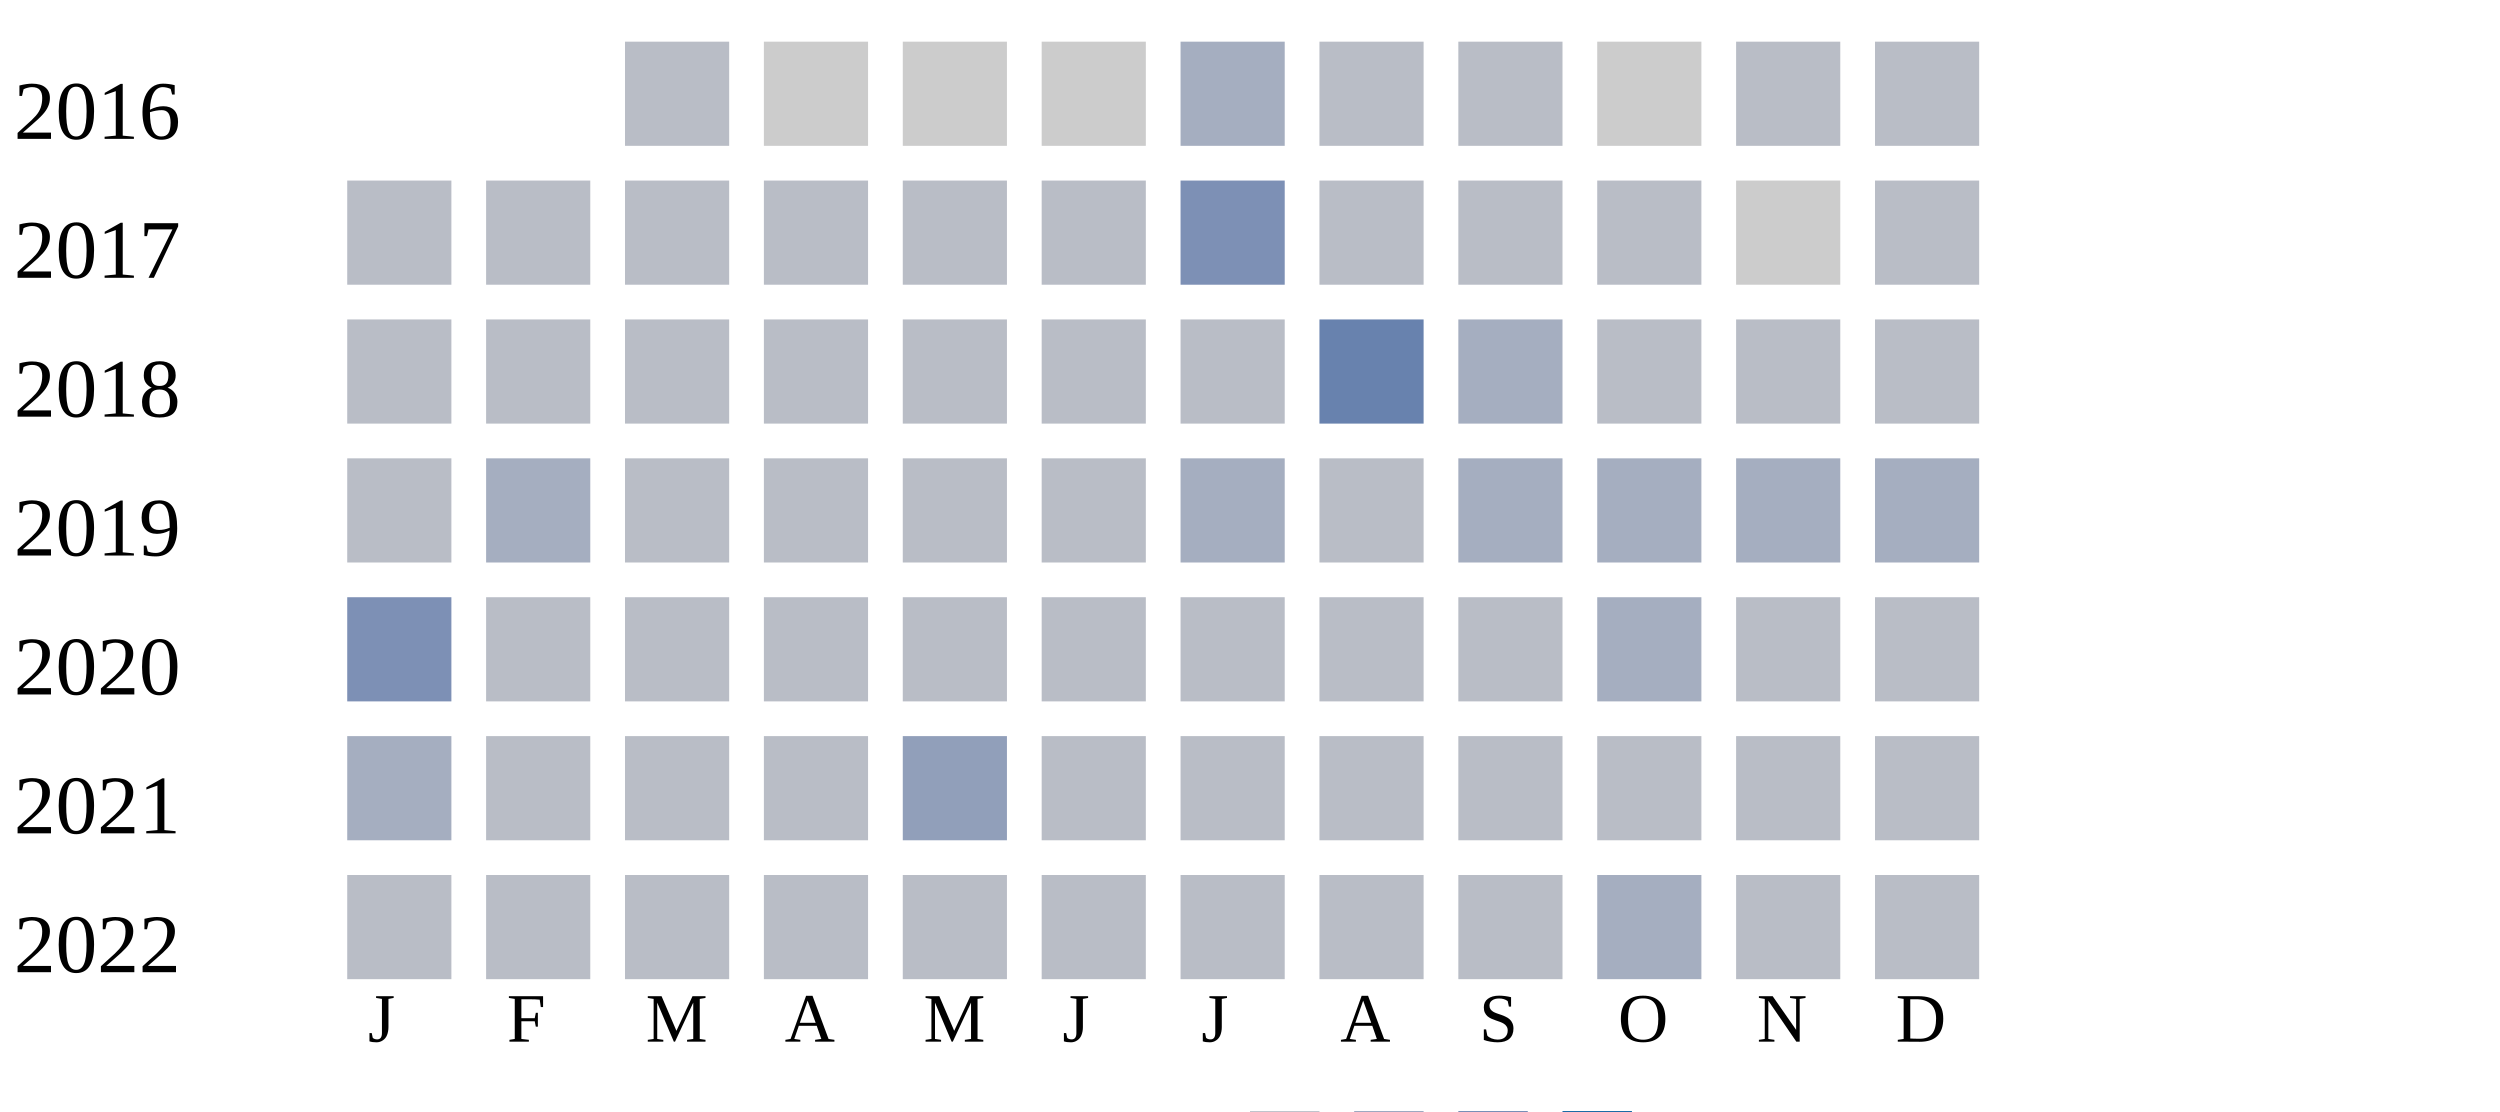
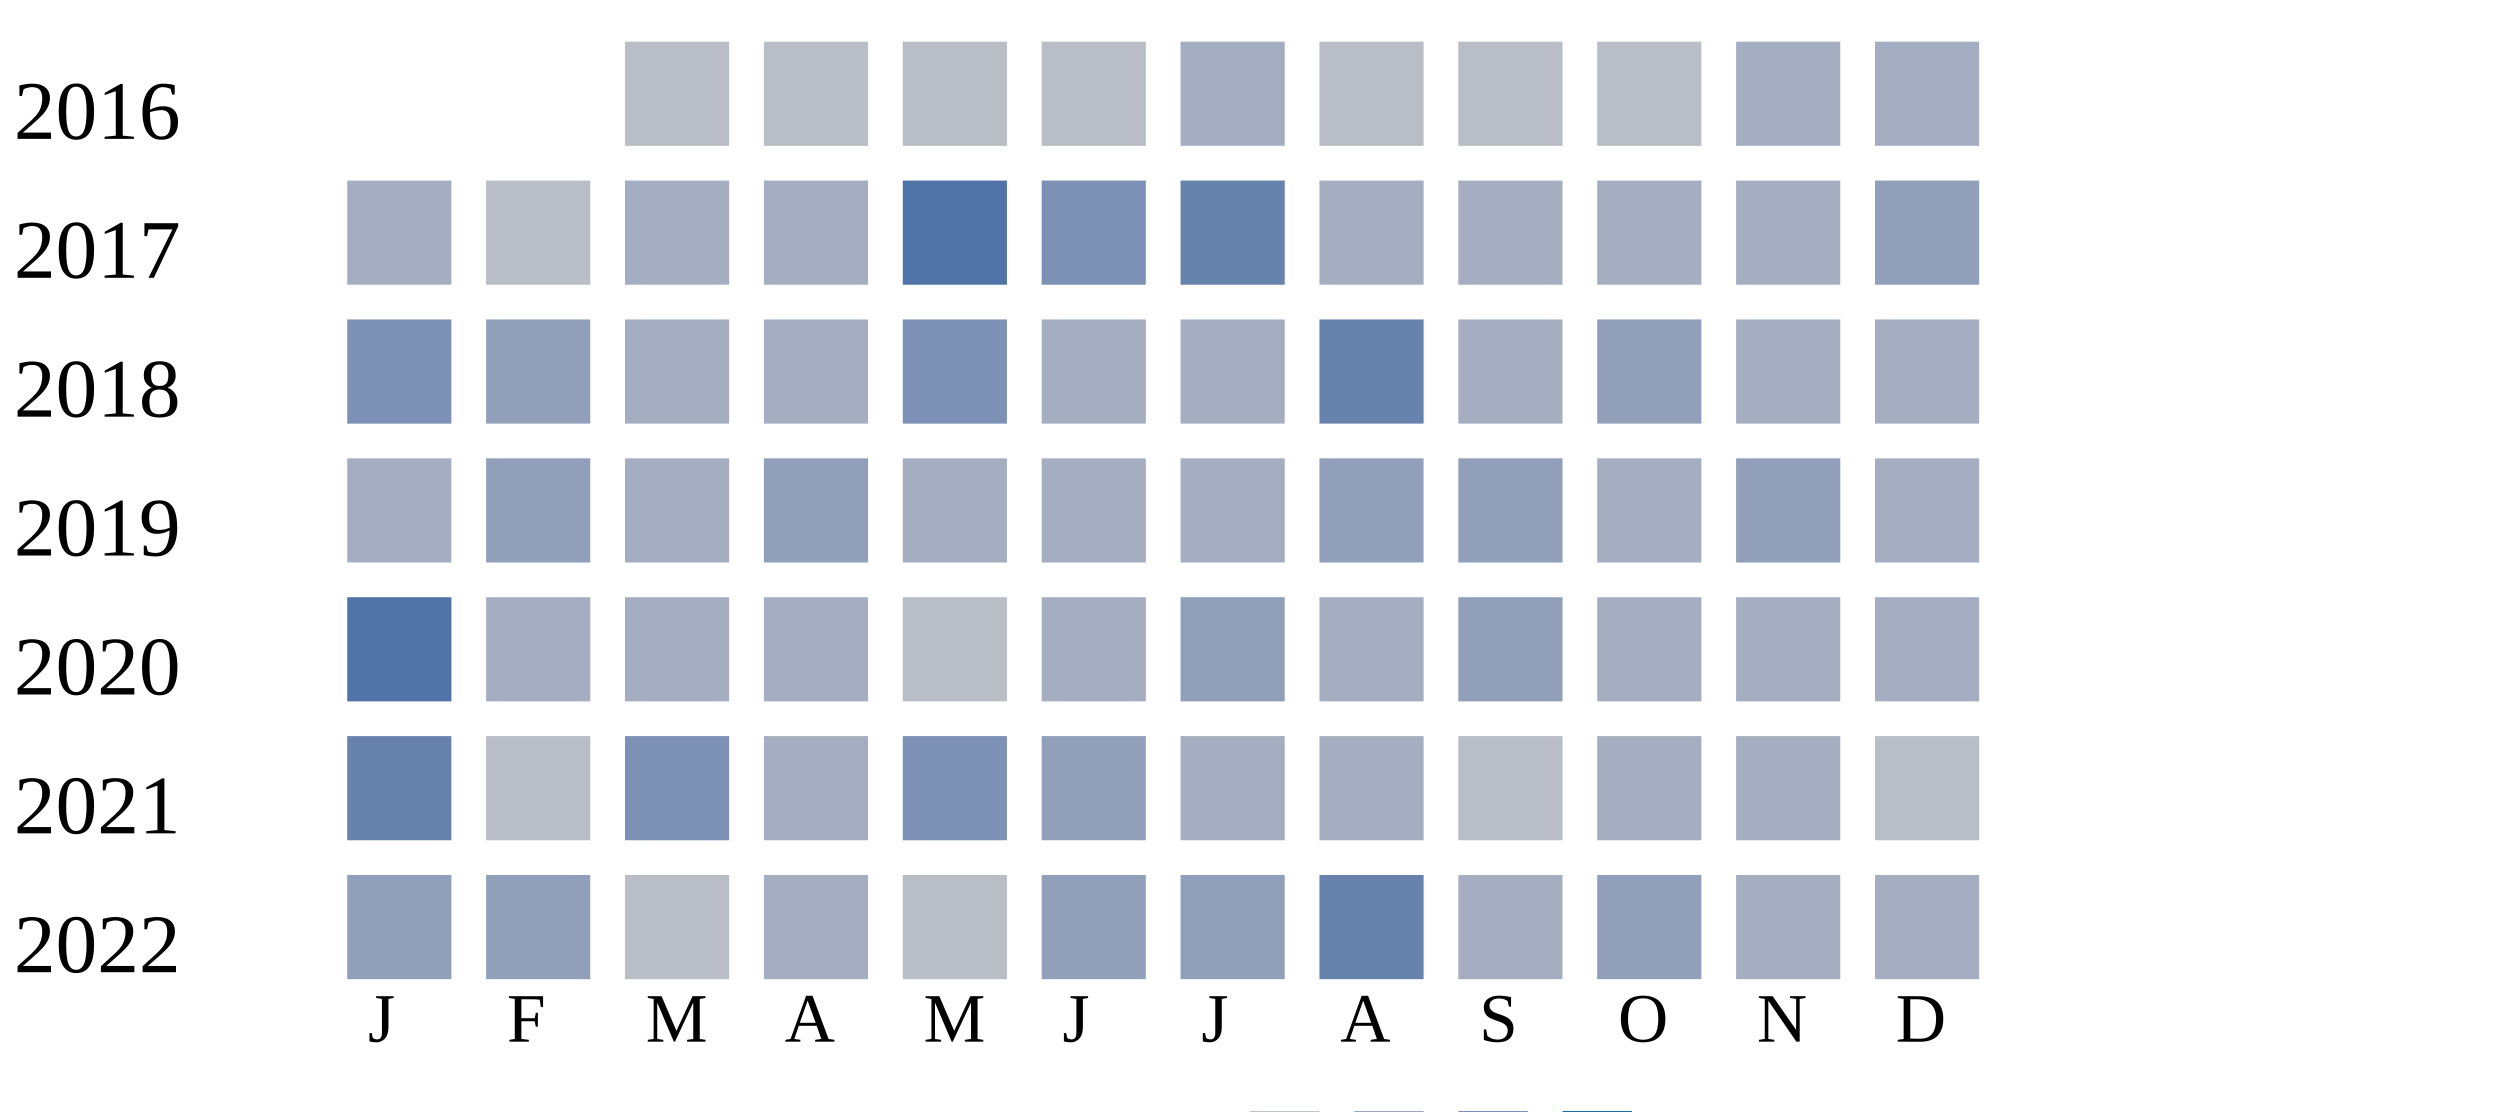
<svg xmlns="http://www.w3.org/2000/svg" width="360" height="160">
  <g transform="translate(0 0)">
    <text x="2" y="20">2016</text>
-     <rect x="90" y="6" width="15" height="15" fill="#b9bdc6" />
-     <rect x="110" y="6" width="15" height="15" fill="#cccccc" />
-     <rect x="130" y="6" width="15" height="15" fill="#cccccc" />
-     <rect x="150" y="6" width="15" height="15" fill="#cccccc" />
-     <rect x="170" y="6" width="15" height="15" fill="#a5aec0" />
-     <rect x="190" y="6" width="15" height="15" fill="#b9bdc6" />
-     <rect x="210" y="6" width="15" height="15" fill="#b9bdc6" />
-     <rect x="230" y="6" width="15" height="15" fill="#cccccc" />
-     <rect x="250" y="6" width="15" height="15" fill="#b9bdc6" />
-     <rect x="270" y="6" width="15" height="15" fill="#b9bdc6" />
-   </g>
-   <g transform="translate(0 20)">
-     <text x="2" y="20">2017</text>
-     <rect x="50" y="6" width="15" height="15" fill="#b9bdc6" />
-     <rect x="70" y="6" width="15" height="15" fill="#b9bdc6" />
-     <rect x="90" y="6" width="15" height="15" fill="#b9bdc6" />
-     <rect x="110" y="6" width="15" height="15" fill="#b9bdc6" />
-     <rect x="130" y="6" width="15" height="15" fill="#b9bdc6" />
-     <rect x="150" y="6" width="15" height="15" fill="#b9bdc6" />
-     <rect x="170" y="6" width="15" height="15" fill="#7d90b5" />
-     <rect x="190" y="6" width="15" height="15" fill="#b9bdc6" />
-     <rect x="210" y="6" width="15" height="15" fill="#b9bdc6" />
-     <rect x="230" y="6" width="15" height="15" fill="#b9bdc6" />
-     <rect x="250" y="6" width="15" height="15" fill="#cccccc" />
-     <rect x="270" y="6" width="15" height="15" fill="#b9bdc6" />
-   </g>
-   <g transform="translate(0 40)">
-     <text x="2" y="20">2018</text>
-     <rect x="50" y="6" width="15" height="15" fill="#b9bdc6" />
-     <rect x="70" y="6" width="15" height="15" fill="#b9bdc6" />
-     <rect x="90" y="6" width="15" height="15" fill="#b9bdc6" />
-     <rect x="110" y="6" width="15" height="15" fill="#b9bdc6" />
-     <rect x="130" y="6" width="15" height="15" fill="#b9bdc6" />
-     <rect x="150" y="6" width="15" height="15" fill="#b9bdc6" />
-     <rect x="170" y="6" width="15" height="15" fill="#b9bdc6" />
-     <rect x="190" y="6" width="15" height="15" fill="#6882ae" />
-     <rect x="210" y="6" width="15" height="15" fill="#a5aec0" />
-     <rect x="230" y="6" width="15" height="15" fill="#b9bdc6" />
-     <rect x="250" y="6" width="15" height="15" fill="#b9bdc6" />
-     <rect x="270" y="6" width="15" height="15" fill="#b9bdc6" />
-   </g>
-   <g transform="translate(0 60)">
-     <text x="2" y="20">2019</text>
-     <rect x="50" y="6" width="15" height="15" fill="#b9bdc6" />
-     <rect x="70" y="6" width="15" height="15" fill="#a5aec0" />
    <rect x="90" y="6" width="15" height="15" fill="#b9bdc6" />
    <rect x="110" y="6" width="15" height="15" fill="#b9bdc6" />
    <rect x="130" y="6" width="15" height="15" fill="#b9bdc6" />
    <rect x="150" y="6" width="15" height="15" fill="#b9bdc6" />
    <rect x="170" y="6" width="15" height="15" fill="#a5aec0" />
    <rect x="190" y="6" width="15" height="15" fill="#b9bdc6" />
+     <rect x="210" y="6" width="15" height="15" fill="#b9bdc6" />
+     <rect x="230" y="6" width="15" height="15" fill="#b9bdc6" />
+     <rect x="250" y="6" width="15" height="15" fill="#a5aec0" />
+     <rect x="270" y="6" width="15" height="15" fill="#a5aec0" />
+   </g>
+   <g transform="translate(0 20)">
+     <text x="2" y="20">2017</text>
+     <rect x="50" y="6" width="15" height="15" fill="#a5aec0" />
+     <rect x="70" y="6" width="15" height="15" fill="#b9bdc6" />
+     <rect x="90" y="6" width="15" height="15" fill="#a5aec0" />
+     <rect x="110" y="6" width="15" height="15" fill="#a5aec0" />
+     <rect x="130" y="6" width="15" height="15" fill="#5174a8" />
+     <rect x="150" y="6" width="15" height="15" fill="#7d90b5" />
+     <rect x="170" y="6" width="15" height="15" fill="#6882ae" />
+     <rect x="190" y="6" width="15" height="15" fill="#a5aec0" />
    <rect x="210" y="6" width="15" height="15" fill="#a5aec0" />
+     <rect x="230" y="6" width="15" height="15" fill="#a5aec0" />
+     <rect x="250" y="6" width="15" height="15" fill="#a5aec0" />
+     <rect x="270" y="6" width="15" height="15" fill="#919fba" />
+   </g>
+   <g transform="translate(0 40)">
+     <text x="2" y="20">2018</text>
+     <rect x="50" y="6" width="15" height="15" fill="#7d90b5" />
+     <rect x="70" y="6" width="15" height="15" fill="#919fba" />
+     <rect x="90" y="6" width="15" height="15" fill="#a5aec0" />
+     <rect x="110" y="6" width="15" height="15" fill="#a5aec0" />
+     <rect x="130" y="6" width="15" height="15" fill="#7d90b5" />
+     <rect x="150" y="6" width="15" height="15" fill="#a5aec0" />
+     <rect x="170" y="6" width="15" height="15" fill="#a5aec0" />
+     <rect x="190" y="6" width="15" height="15" fill="#6882ae" />
+     <rect x="210" y="6" width="15" height="15" fill="#a5aec0" />
+     <rect x="230" y="6" width="15" height="15" fill="#919fba" />
+     <rect x="250" y="6" width="15" height="15" fill="#a5aec0" />
+     <rect x="270" y="6" width="15" height="15" fill="#a5aec0" />
+   </g>
+   <g transform="translate(0 60)">
+     <text x="2" y="20">2019</text>
+     <rect x="50" y="6" width="15" height="15" fill="#a5aec0" />
+     <rect x="70" y="6" width="15" height="15" fill="#919fba" />
+     <rect x="90" y="6" width="15" height="15" fill="#a5aec0" />
+     <rect x="110" y="6" width="15" height="15" fill="#919fba" />
+     <rect x="130" y="6" width="15" height="15" fill="#a5aec0" />
+     <rect x="150" y="6" width="15" height="15" fill="#a5aec0" />
+     <rect x="170" y="6" width="15" height="15" fill="#a5aec0" />
+     <rect x="190" y="6" width="15" height="15" fill="#919fba" />
+     <rect x="210" y="6" width="15" height="15" fill="#919fba" />
+     <rect x="230" y="6" width="15" height="15" fill="#a5aec0" />
+     <rect x="250" y="6" width="15" height="15" fill="#919fba" />
+     <rect x="270" y="6" width="15" height="15" fill="#a5aec0" />
+   </g>
+   <g transform="translate(0 80)">
+     <text x="2" y="20">2020</text>
+     <rect x="50" y="6" width="15" height="15" fill="#5174a8" />
+     <rect x="70" y="6" width="15" height="15" fill="#a5aec0" />
+     <rect x="90" y="6" width="15" height="15" fill="#a5aec0" />
+     <rect x="110" y="6" width="15" height="15" fill="#a5aec0" />
+     <rect x="130" y="6" width="15" height="15" fill="#b9bdc6" />
+     <rect x="150" y="6" width="15" height="15" fill="#a5aec0" />
+     <rect x="170" y="6" width="15" height="15" fill="#919fba" />
+     <rect x="190" y="6" width="15" height="15" fill="#a5aec0" />
+     <rect x="210" y="6" width="15" height="15" fill="#919fba" />
    <rect x="230" y="6" width="15" height="15" fill="#a5aec0" />
    <rect x="250" y="6" width="15" height="15" fill="#a5aec0" />
    <rect x="270" y="6" width="15" height="15" fill="#a5aec0" />
  </g>
-   <g transform="translate(0 80)">
-     <text x="2" y="20">2020</text>
-     <rect x="50" y="6" width="15" height="15" fill="#7d90b5" />
+   <g transform="translate(0 100)">
+     <text x="2" y="20">2021</text>
+     <rect x="50" y="6" width="15" height="15" fill="#6882ae" />
    <rect x="70" y="6" width="15" height="15" fill="#b9bdc6" />
-     <rect x="90" y="6" width="15" height="15" fill="#b9bdc6" />
-     <rect x="110" y="6" width="15" height="15" fill="#b9bdc6" />
-     <rect x="130" y="6" width="15" height="15" fill="#b9bdc6" />
-     <rect x="150" y="6" width="15" height="15" fill="#b9bdc6" />
-     <rect x="170" y="6" width="15" height="15" fill="#b9bdc6" />
-     <rect x="190" y="6" width="15" height="15" fill="#b9bdc6" />
+     <rect x="90" y="6" width="15" height="15" fill="#7d90b5" />
+     <rect x="110" y="6" width="15" height="15" fill="#a5aec0" />
+     <rect x="130" y="6" width="15" height="15" fill="#7d90b5" />
+     <rect x="150" y="6" width="15" height="15" fill="#919fba" />
+     <rect x="170" y="6" width="15" height="15" fill="#a5aec0" />
+     <rect x="190" y="6" width="15" height="15" fill="#a5aec0" />
    <rect x="210" y="6" width="15" height="15" fill="#b9bdc6" />
    <rect x="230" y="6" width="15" height="15" fill="#a5aec0" />
-     <rect x="250" y="6" width="15" height="15" fill="#b9bdc6" />
-     <rect x="270" y="6" width="15" height="15" fill="#b9bdc6" />
-   </g>
-   <g transform="translate(0 100)">
-     <text x="2" y="20">2021</text>
-     <rect x="50" y="6" width="15" height="15" fill="#a5aec0" />
-     <rect x="70" y="6" width="15" height="15" fill="#b9bdc6" />
-     <rect x="90" y="6" width="15" height="15" fill="#b9bdc6" />
-     <rect x="110" y="6" width="15" height="15" fill="#b9bdc6" />
-     <rect x="130" y="6" width="15" height="15" fill="#919fba" />
-     <rect x="150" y="6" width="15" height="15" fill="#b9bdc6" />
-     <rect x="170" y="6" width="15" height="15" fill="#b9bdc6" />
-     <rect x="190" y="6" width="15" height="15" fill="#b9bdc6" />
-     <rect x="210" y="6" width="15" height="15" fill="#b9bdc6" />
-     <rect x="230" y="6" width="15" height="15" fill="#b9bdc6" />
-     <rect x="250" y="6" width="15" height="15" fill="#b9bdc6" />
+     <rect x="250" y="6" width="15" height="15" fill="#a5aec0" />
    <rect x="270" y="6" width="15" height="15" fill="#b9bdc6" />
  </g>
  <g transform="translate(0 120)">
    <text x="2" y="20">2022</text>
-     <rect x="50" y="6" width="15" height="15" fill="#b9bdc6" />
-     <rect x="70" y="6" width="15" height="15" fill="#b9bdc6" />
+     <rect x="50" y="6" width="15" height="15" fill="#919fba" />
+     <rect x="70" y="6" width="15" height="15" fill="#919fba" />
    <rect x="90" y="6" width="15" height="15" fill="#b9bdc6" />
-     <rect x="110" y="6" width="15" height="15" fill="#b9bdc6" />
+     <rect x="110" y="6" width="15" height="15" fill="#a5aec0" />
    <rect x="130" y="6" width="15" height="15" fill="#b9bdc6" />
-     <rect x="150" y="6" width="15" height="15" fill="#b9bdc6" />
-     <rect x="170" y="6" width="15" height="15" fill="#b9bdc6" />
-     <rect x="190" y="6" width="15" height="15" fill="#b9bdc6" />
-     <rect x="210" y="6" width="15" height="15" fill="#b9bdc6" />
-     <rect x="230" y="6" width="15" height="15" fill="#a5aec0" />
-     <rect x="250" y="6" width="15" height="15" fill="#b9bdc6" />
-     <rect x="270" y="6" width="15" height="15" fill="#b9bdc6" />
+     <rect x="150" y="6" width="15" height="15" fill="#919fba" />
+     <rect x="170" y="6" width="15" height="15" fill="#919fba" />
+     <rect x="190" y="6" width="15" height="15" fill="#6882ae" />
+     <rect x="210" y="6" width="15" height="15" fill="#a5aec0" />
+     <rect x="230" y="6" width="15" height="15" fill="#919fba" />
+     <rect x="250" y="6" width="15" height="15" fill="#a5aec0" />
+     <rect x="270" y="6" width="15" height="15" fill="#a5aec0" />
  </g>
  <text style="font-size: 10px; text-align: center" x="53" y="150">J</text>
  <text style="font-size: 10px; text-align: center" x="73" y="150">F</text>
  <text style="font-size: 10px; text-align: center" x="93" y="150">M</text>
  <text style="font-size: 10px; text-align: center" x="113" y="150">A</text>
  <text style="font-size: 10px; text-align: center" x="133" y="150">M</text>
  <text style="font-size: 10px; text-align: center" x="153" y="150">J</text>
  <text style="font-size: 10px; text-align: center" x="173" y="150">J</text>
  <text style="font-size: 10px; text-align: center" x="193" y="150">A</text>
  <text style="font-size: 10px; text-align: center" x="213" y="150">S</text>
  <text style="font-size: 10px; text-align: center" x="233" y="150">O</text>
  <text style="font-size: 10px; text-align: center" x="253" y="150">N</text>
  <text style="font-size: 10px; text-align: center" x="273" y="150">D</text>
  <text style="font-size: 10px;" x="155" y="169">Less</text>
  <rect fill="#b9bdc6" width="10" height="10" x="180" y="160" />
  <rect fill="#919fba" width="10" height="10" x="195" y="160" />
  <rect fill="#6882ae" width="10" height="10" x="210" y="160" />
  <rect fill="#005a9c" width="10" height="10" x="225" y="160" />
  <text x="240" y="169" style="font-size: 10px;">More</text>
</svg>
